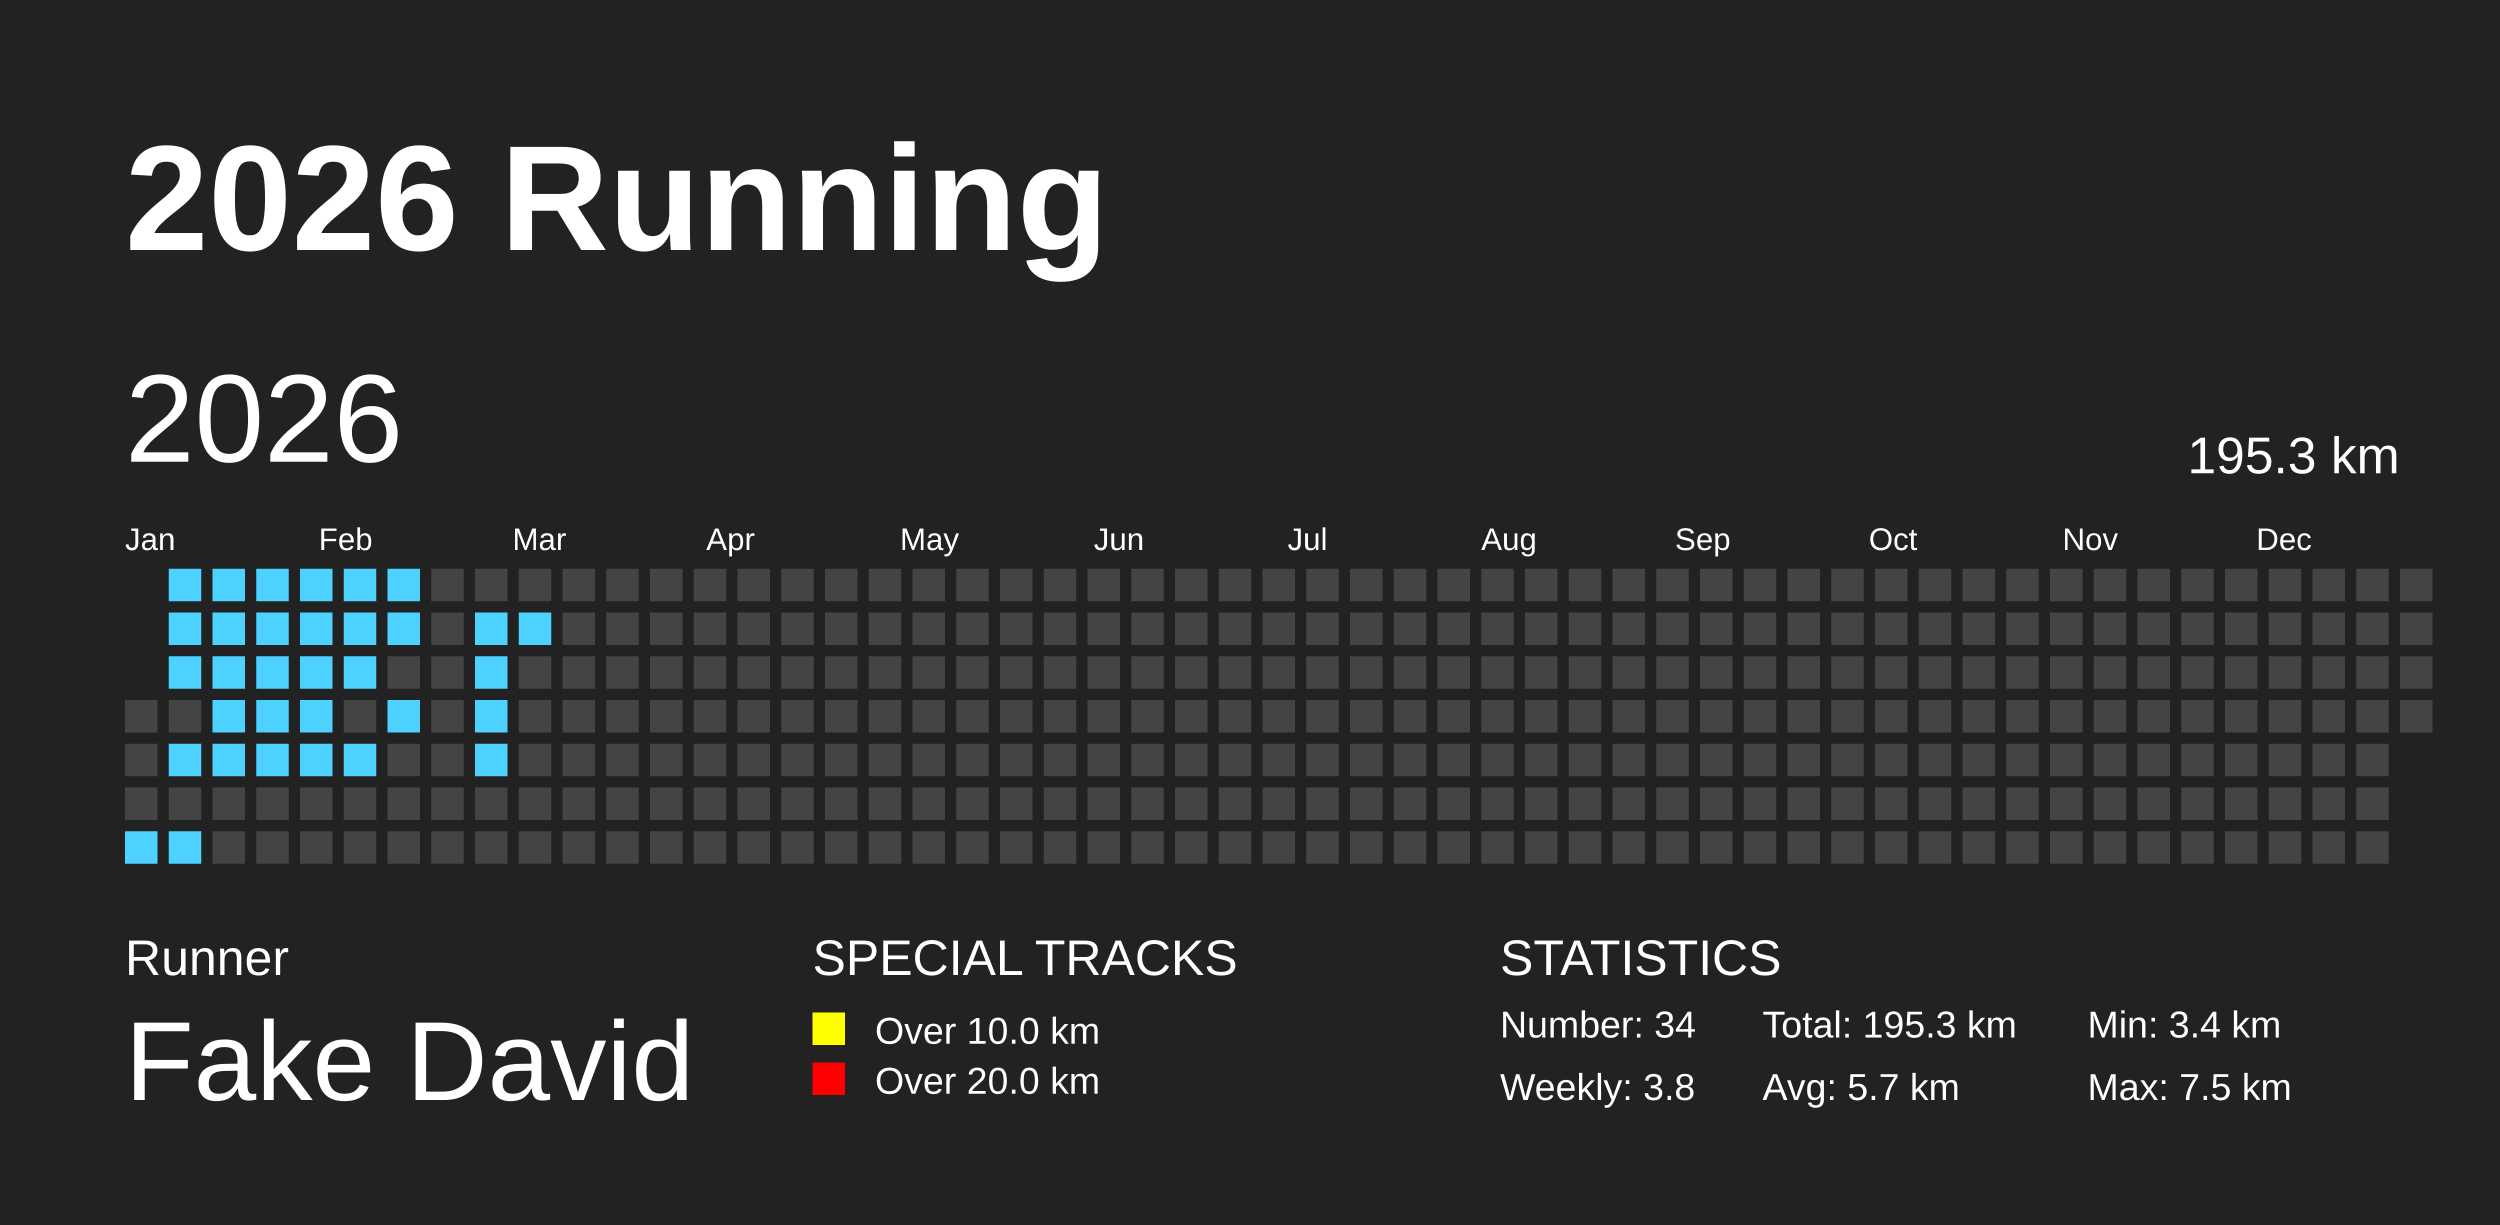
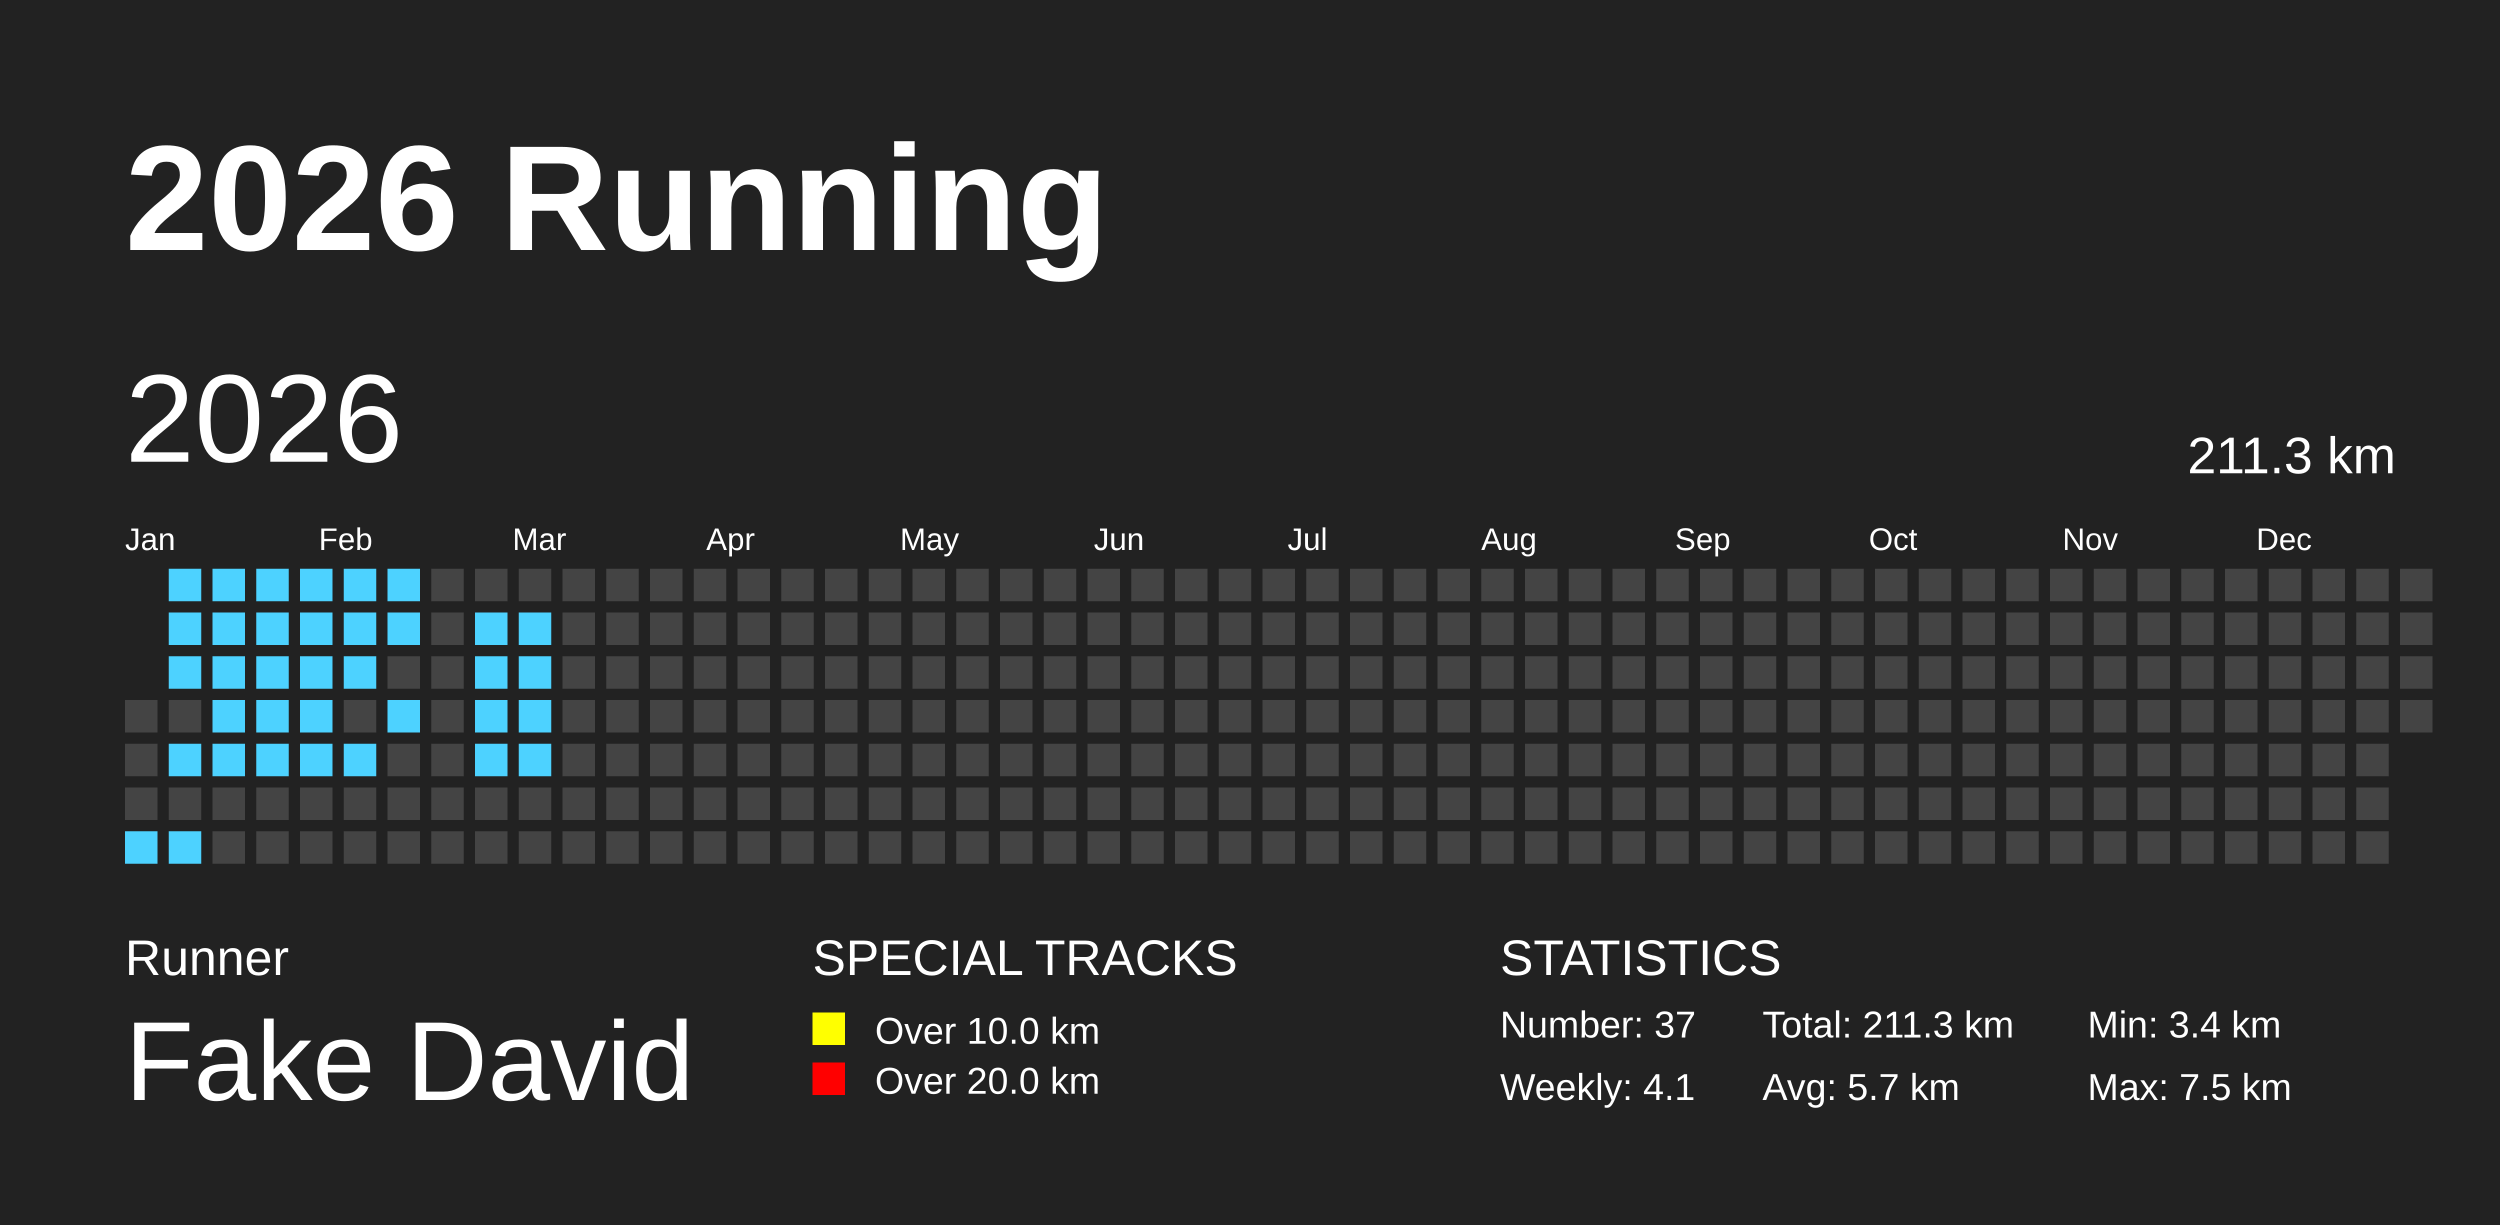
<svg xmlns="http://www.w3.org/2000/svg" baseProfile="full" height="98mm" version="1.1" viewBox="0,0,200,98" width="200mm">
  <defs />
  <rect fill="#222222" height="98" width="200" x="0" y="0" />
  <text fill="#FFFFFF" style="font-size:12px; font-family:Arial; font-weight:bold;" x="10" y="20">2026 Running</text>
  <text fill="#FFFFFF" style="font-size:4px; font-family:Arial" x="10" y="78">Runner</text>
  <text fill="#FFFFFF" style="font-size:9px; font-family:Arial" x="10" y="88">Fake David</text>
  <text fill="#FFFFFF" style="font-size:4px; font-family:Arial" x="65" y="78">SPECIAL TRACKS</text>
  <rect fill="yellow" height="2.6" width="2.6" x="65" y="81" />
  <text fill="#FFFFFF" style="font-size:3px; font-family:Arial" x="70" y="83.5">Over 10.0 km</text>
  <rect fill="red" height="2.6" width="2.6" x="65" y="85" />
  <text fill="#FFFFFF" style="font-size:3px; font-family:Arial" x="70" y="87.5">Over 20.0 km</text>
  <text fill="#FFFFFF" style="font-size:4px; font-family:Arial" x="120" y="78">STATISTICS</text>
-   <text fill="#FFFFFF" style="font-size:3px; font-family:Arial" x="120" y="83">Number: 34</text>
-   <text fill="#FFFFFF" style="font-size:3px; font-family:Arial" x="120" y="88">Weekly: 3.8</text>
-   <text fill="#FFFFFF" style="font-size:3px; font-family:Arial" x="141" y="83">Total: 195.3 km</text>
+   <text fill="#FFFFFF" style="font-size:3px; font-family:Arial" x="120" y="83">Number: 37</text>
+   <text fill="#FFFFFF" style="font-size:3px; font-family:Arial" x="120" y="88">Weekly: 4.1</text>
+   <text fill="#FFFFFF" style="font-size:3px; font-family:Arial" x="141" y="83">Total: 211.3 km</text>
  <text fill="#FFFFFF" style="font-size:3px; font-family:Arial" x="141" y="88">Avg: 5.7 km</text>
  <text fill="#FFFFFF" style="font-size:3px; font-family:Arial" x="167" y="83">Min: 3.4 km</text>
  <text fill="#FFFFFF" style="font-size:3px; font-family:Arial" x="167" y="88">Max: 7.5 km</text>
  <text dominant-baseline="hanging" fill="#FFFFFF" style="font-size:10.0px; font-family:Arial;" x="10" y="30">2026</text>
-   <text dominant-baseline="hanging" fill="#FFFFFF" style="font-size:4.125px; font-family:Arial;" x="175" y="35">195.3 km</text>
+   <text dominant-baseline="hanging" fill="#FFFFFF" style="font-size:4.125px; font-family:Arial;" x="175" y="35">211.3 km</text>
  <text fill="#FFFFFF" style="font-size:2.5px; font-family:Arial" x="10.0" y="44">Jan</text>
  <text fill="#FFFFFF" style="font-size:2.5px; font-family:Arial" x="25.5" y="44">Feb</text>
  <text fill="#FFFFFF" style="font-size:2.5px; font-family:Arial" x="41.0" y="44">Mar</text>
  <text fill="#FFFFFF" style="font-size:2.5px; font-family:Arial" x="56.5" y="44">Apr</text>
  <text fill="#FFFFFF" style="font-size:2.5px; font-family:Arial" x="72.0" y="44">May</text>
  <text fill="#FFFFFF" style="font-size:2.5px; font-family:Arial" x="87.5" y="44">Jun</text>
  <text fill="#FFFFFF" style="font-size:2.5px; font-family:Arial" x="103.0" y="44">Jul</text>
  <text fill="#FFFFFF" style="font-size:2.5px; font-family:Arial" x="118.5" y="44">Aug</text>
  <text fill="#FFFFFF" style="font-size:2.5px; font-family:Arial" x="134.0" y="44">Sep</text>
  <text fill="#FFFFFF" style="font-size:2.5px; font-family:Arial" x="149.5" y="44">Oct</text>
  <text fill="#FFFFFF" style="font-size:2.5px; font-family:Arial" x="165.0" y="44">Nov</text>
  <text fill="#FFFFFF" style="font-size:2.5px; font-family:Arial" x="180.5" y="44">Dec</text>
  <rect fill="#444444" height="2.6" width="2.6" x="10.0" y="56.0" />
  <rect fill="#444444" height="2.6" width="2.6" x="10.0" y="59.5" />
  <rect fill="#444444" height="2.6" width="2.6" x="10.0" y="63.0" />
  <rect fill="#4DD2FF" height="2.6" width="2.6" x="10.0" y="66.5" />
  <rect fill="#4DD2FF" height="2.6" width="2.6" x="13.5" y="45.5" />
  <rect fill="#4DD2FF" height="2.6" width="2.6" x="13.5" y="49.0" />
  <rect fill="#4DD2FF" height="2.6" width="2.6" x="13.5" y="52.5" />
  <rect fill="#444444" height="2.6" width="2.6" x="13.5" y="56.0" />
  <rect fill="#4DD2FF" height="2.6" width="2.6" x="13.5" y="59.5" />
  <rect fill="#444444" height="2.6" width="2.6" x="13.5" y="63.0" />
  <rect fill="#4DD2FF" height="2.6" width="2.6" x="13.5" y="66.5" />
  <rect fill="#4DD2FF" height="2.6" width="2.6" x="17.0" y="45.5" />
  <rect fill="#4DD2FF" height="2.6" width="2.6" x="17.0" y="49.0" />
  <rect fill="#4DD2FF" height="2.6" width="2.6" x="17.0" y="52.5" />
  <rect fill="#4DD2FF" height="2.6" width="2.6" x="17.0" y="56.0" />
  <rect fill="#4DD2FF" height="2.6" width="2.6" x="17.0" y="59.5" />
  <rect fill="#444444" height="2.6" width="2.6" x="17.0" y="63.0" />
  <rect fill="#444444" height="2.6" width="2.6" x="17.0" y="66.5" />
  <rect fill="#4DD2FF" height="2.6" width="2.6" x="20.5" y="45.5" />
  <rect fill="#4DD2FF" height="2.6" width="2.6" x="20.5" y="49.0" />
  <rect fill="#4DD2FF" height="2.6" width="2.6" x="20.5" y="52.5" />
  <rect fill="#4DD2FF" height="2.6" width="2.6" x="20.5" y="56.0" />
  <rect fill="#4DD2FF" height="2.6" width="2.6" x="20.5" y="59.5" />
  <rect fill="#444444" height="2.6" width="2.6" x="20.5" y="63.0" />
  <rect fill="#444444" height="2.6" width="2.6" x="20.5" y="66.5" />
  <rect fill="#4DD2FF" height="2.6" width="2.6" x="24.0" y="45.5" />
  <rect fill="#4DD2FF" height="2.6" width="2.6" x="24.0" y="49.0" />
  <rect fill="#4DD2FF" height="2.6" width="2.6" x="24.0" y="52.5" />
  <rect fill="#4DD2FF" height="2.6" width="2.6" x="24.0" y="56.0" />
  <rect fill="#4DD2FF" height="2.6" width="2.6" x="24.0" y="59.5" />
  <rect fill="#444444" height="2.6" width="2.6" x="24.0" y="63.0" />
  <rect fill="#444444" height="2.6" width="2.6" x="24.0" y="66.5" />
  <rect fill="#4DD2FF" height="2.6" width="2.6" x="27.5" y="45.5" />
  <rect fill="#4DD2FF" height="2.6" width="2.6" x="27.5" y="49.0" />
  <rect fill="#4DD2FF" height="2.6" width="2.6" x="27.5" y="52.5" />
  <rect fill="#444444" height="2.6" width="2.6" x="27.5" y="56.0" />
  <rect fill="#4DD2FF" height="2.6" width="2.6" x="27.5" y="59.5" />
  <rect fill="#444444" height="2.6" width="2.6" x="27.5" y="63.0" />
  <rect fill="#444444" height="2.6" width="2.6" x="27.5" y="66.5" />
  <rect fill="#4DD2FF" height="2.6" width="2.6" x="31.0" y="45.5" />
  <rect fill="#4DD2FF" height="2.6" width="2.6" x="31.0" y="49.0" />
  <rect fill="#444444" height="2.6" width="2.6" x="31.0" y="52.5" />
  <rect fill="#4DD2FF" height="2.6" width="2.6" x="31.0" y="56.0" />
  <rect fill="#444444" height="2.6" width="2.6" x="31.0" y="59.5" />
  <rect fill="#444444" height="2.6" width="2.6" x="31.0" y="63.0" />
  <rect fill="#444444" height="2.6" width="2.6" x="31.0" y="66.5" />
  <rect fill="#444444" height="2.6" width="2.6" x="34.5" y="45.5" />
  <rect fill="#444444" height="2.6" width="2.6" x="34.5" y="49.0" />
  <rect fill="#444444" height="2.6" width="2.6" x="34.5" y="52.5" />
  <rect fill="#444444" height="2.6" width="2.6" x="34.5" y="56.0" />
  <rect fill="#444444" height="2.6" width="2.6" x="34.5" y="59.5" />
  <rect fill="#444444" height="2.6" width="2.6" x="34.5" y="63.0" />
  <rect fill="#444444" height="2.6" width="2.6" x="34.5" y="66.5" />
  <rect fill="#444444" height="2.6" width="2.6" x="38.0" y="45.5" />
  <rect fill="#4DD2FF" height="2.6" width="2.6" x="38.0" y="49.0" />
  <rect fill="#4DD2FF" height="2.6" width="2.6" x="38.0" y="52.5" />
  <rect fill="#4DD2FF" height="2.6" width="2.6" x="38.0" y="56.0" />
  <rect fill="#4DD2FF" height="2.6" width="2.6" x="38.0" y="59.5" />
  <rect fill="#444444" height="2.6" width="2.6" x="38.0" y="63.0" />
  <rect fill="#444444" height="2.6" width="2.6" x="38.0" y="66.5" />
  <rect fill="#444444" height="2.6" width="2.6" x="41.5" y="45.5" />
  <rect fill="#4DD2FF" height="2.6" width="2.6" x="41.5" y="49.0" />
-   <rect fill="#444444" height="2.6" width="2.6" x="41.5" y="52.5" />
-   <rect fill="#444444" height="2.6" width="2.6" x="41.5" y="56.0" />
-   <rect fill="#444444" height="2.6" width="2.6" x="41.5" y="59.5" />
+   <rect fill="#4DD2FF" height="2.6" width="2.6" x="41.5" y="52.5" />
+   <rect fill="#4DD2FF" height="2.6" width="2.6" x="41.5" y="56.0" />
+   <rect fill="#4DD2FF" height="2.6" width="2.6" x="41.5" y="59.5" />
  <rect fill="#444444" height="2.6" width="2.6" x="41.5" y="63.0" />
  <rect fill="#444444" height="2.6" width="2.6" x="41.5" y="66.5" />
  <rect fill="#444444" height="2.6" width="2.6" x="45.0" y="45.5" />
  <rect fill="#444444" height="2.6" width="2.6" x="45.0" y="49.0" />
  <rect fill="#444444" height="2.6" width="2.6" x="45.0" y="52.5" />
  <rect fill="#444444" height="2.6" width="2.6" x="45.0" y="56.0" />
  <rect fill="#444444" height="2.6" width="2.6" x="45.0" y="59.5" />
  <rect fill="#444444" height="2.6" width="2.6" x="45.0" y="63.0" />
  <rect fill="#444444" height="2.6" width="2.6" x="45.0" y="66.5" />
  <rect fill="#444444" height="2.6" width="2.6" x="48.5" y="45.5" />
  <rect fill="#444444" height="2.6" width="2.6" x="48.5" y="49.0" />
  <rect fill="#444444" height="2.6" width="2.6" x="48.5" y="52.5" />
  <rect fill="#444444" height="2.6" width="2.6" x="48.5" y="56.0" />
  <rect fill="#444444" height="2.6" width="2.6" x="48.5" y="59.5" />
  <rect fill="#444444" height="2.6" width="2.6" x="48.5" y="63.0" />
  <rect fill="#444444" height="2.6" width="2.6" x="48.5" y="66.5" />
  <rect fill="#444444" height="2.6" width="2.6" x="52.0" y="45.5" />
  <rect fill="#444444" height="2.6" width="2.6" x="52.0" y="49.0" />
  <rect fill="#444444" height="2.6" width="2.6" x="52.0" y="52.5" />
  <rect fill="#444444" height="2.6" width="2.6" x="52.0" y="56.0" />
  <rect fill="#444444" height="2.6" width="2.6" x="52.0" y="59.5" />
  <rect fill="#444444" height="2.6" width="2.6" x="52.0" y="63.0" />
  <rect fill="#444444" height="2.6" width="2.6" x="52.0" y="66.5" />
  <rect fill="#444444" height="2.6" width="2.6" x="55.5" y="45.5" />
  <rect fill="#444444" height="2.6" width="2.6" x="55.5" y="49.0" />
  <rect fill="#444444" height="2.6" width="2.6" x="55.5" y="52.5" />
  <rect fill="#444444" height="2.6" width="2.6" x="55.5" y="56.0" />
  <rect fill="#444444" height="2.6" width="2.6" x="55.5" y="59.5" />
  <rect fill="#444444" height="2.6" width="2.6" x="55.5" y="63.0" />
  <rect fill="#444444" height="2.6" width="2.6" x="55.5" y="66.5" />
  <rect fill="#444444" height="2.6" width="2.6" x="59.0" y="45.5" />
  <rect fill="#444444" height="2.6" width="2.6" x="59.0" y="49.0" />
  <rect fill="#444444" height="2.6" width="2.6" x="59.0" y="52.5" />
  <rect fill="#444444" height="2.6" width="2.6" x="59.0" y="56.0" />
  <rect fill="#444444" height="2.6" width="2.6" x="59.0" y="59.5" />
  <rect fill="#444444" height="2.6" width="2.6" x="59.0" y="63.0" />
  <rect fill="#444444" height="2.6" width="2.6" x="59.0" y="66.5" />
  <rect fill="#444444" height="2.6" width="2.6" x="62.5" y="45.5" />
  <rect fill="#444444" height="2.6" width="2.6" x="62.5" y="49.0" />
  <rect fill="#444444" height="2.6" width="2.6" x="62.5" y="52.5" />
  <rect fill="#444444" height="2.6" width="2.6" x="62.5" y="56.0" />
  <rect fill="#444444" height="2.6" width="2.6" x="62.5" y="59.5" />
  <rect fill="#444444" height="2.6" width="2.6" x="62.5" y="63.0" />
  <rect fill="#444444" height="2.6" width="2.6" x="62.5" y="66.5" />
  <rect fill="#444444" height="2.6" width="2.6" x="66.0" y="45.5" />
  <rect fill="#444444" height="2.6" width="2.6" x="66.0" y="49.0" />
  <rect fill="#444444" height="2.6" width="2.6" x="66.0" y="52.5" />
  <rect fill="#444444" height="2.6" width="2.6" x="66.0" y="56.0" />
  <rect fill="#444444" height="2.6" width="2.6" x="66.0" y="59.5" />
  <rect fill="#444444" height="2.6" width="2.6" x="66.0" y="63.0" />
  <rect fill="#444444" height="2.6" width="2.6" x="66.0" y="66.5" />
  <rect fill="#444444" height="2.6" width="2.6" x="69.5" y="45.5" />
  <rect fill="#444444" height="2.6" width="2.6" x="69.5" y="49.0" />
  <rect fill="#444444" height="2.6" width="2.6" x="69.5" y="52.5" />
  <rect fill="#444444" height="2.6" width="2.6" x="69.5" y="56.0" />
  <rect fill="#444444" height="2.6" width="2.6" x="69.5" y="59.5" />
  <rect fill="#444444" height="2.6" width="2.6" x="69.5" y="63.0" />
  <rect fill="#444444" height="2.6" width="2.6" x="69.5" y="66.5" />
  <rect fill="#444444" height="2.6" width="2.6" x="73.0" y="45.5" />
  <rect fill="#444444" height="2.6" width="2.6" x="73.0" y="49.0" />
  <rect fill="#444444" height="2.6" width="2.6" x="73.0" y="52.5" />
  <rect fill="#444444" height="2.6" width="2.6" x="73.0" y="56.0" />
  <rect fill="#444444" height="2.6" width="2.6" x="73.0" y="59.5" />
  <rect fill="#444444" height="2.6" width="2.6" x="73.0" y="63.0" />
  <rect fill="#444444" height="2.6" width="2.6" x="73.0" y="66.5" />
  <rect fill="#444444" height="2.6" width="2.6" x="76.5" y="45.5" />
  <rect fill="#444444" height="2.6" width="2.6" x="76.5" y="49.0" />
  <rect fill="#444444" height="2.6" width="2.6" x="76.5" y="52.5" />
  <rect fill="#444444" height="2.6" width="2.6" x="76.5" y="56.0" />
  <rect fill="#444444" height="2.6" width="2.6" x="76.5" y="59.5" />
  <rect fill="#444444" height="2.6" width="2.6" x="76.5" y="63.0" />
  <rect fill="#444444" height="2.6" width="2.6" x="76.5" y="66.5" />
  <rect fill="#444444" height="2.6" width="2.6" x="80.0" y="45.5" />
  <rect fill="#444444" height="2.6" width="2.6" x="80.0" y="49.0" />
  <rect fill="#444444" height="2.6" width="2.6" x="80.0" y="52.5" />
  <rect fill="#444444" height="2.6" width="2.6" x="80.0" y="56.0" />
  <rect fill="#444444" height="2.6" width="2.6" x="80.0" y="59.5" />
  <rect fill="#444444" height="2.6" width="2.6" x="80.0" y="63.0" />
  <rect fill="#444444" height="2.6" width="2.6" x="80.0" y="66.5" />
  <rect fill="#444444" height="2.6" width="2.6" x="83.5" y="45.5" />
  <rect fill="#444444" height="2.6" width="2.6" x="83.5" y="49.0" />
  <rect fill="#444444" height="2.6" width="2.6" x="83.5" y="52.5" />
  <rect fill="#444444" height="2.6" width="2.6" x="83.5" y="56.0" />
  <rect fill="#444444" height="2.6" width="2.6" x="83.5" y="59.5" />
  <rect fill="#444444" height="2.6" width="2.6" x="83.5" y="63.0" />
  <rect fill="#444444" height="2.6" width="2.6" x="83.5" y="66.5" />
  <rect fill="#444444" height="2.6" width="2.6" x="87.0" y="45.5" />
  <rect fill="#444444" height="2.6" width="2.6" x="87.0" y="49.0" />
  <rect fill="#444444" height="2.6" width="2.6" x="87.0" y="52.5" />
  <rect fill="#444444" height="2.6" width="2.6" x="87.0" y="56.0" />
  <rect fill="#444444" height="2.6" width="2.6" x="87.0" y="59.5" />
  <rect fill="#444444" height="2.6" width="2.6" x="87.0" y="63.0" />
  <rect fill="#444444" height="2.6" width="2.6" x="87.0" y="66.5" />
  <rect fill="#444444" height="2.6" width="2.6" x="90.5" y="45.5" />
  <rect fill="#444444" height="2.6" width="2.6" x="90.5" y="49.0" />
  <rect fill="#444444" height="2.6" width="2.6" x="90.5" y="52.5" />
  <rect fill="#444444" height="2.6" width="2.6" x="90.5" y="56.0" />
  <rect fill="#444444" height="2.6" width="2.6" x="90.5" y="59.5" />
  <rect fill="#444444" height="2.6" width="2.6" x="90.5" y="63.0" />
  <rect fill="#444444" height="2.6" width="2.6" x="90.5" y="66.5" />
  <rect fill="#444444" height="2.6" width="2.6" x="94.0" y="45.5" />
  <rect fill="#444444" height="2.6" width="2.6" x="94.0" y="49.0" />
  <rect fill="#444444" height="2.6" width="2.6" x="94.0" y="52.5" />
  <rect fill="#444444" height="2.6" width="2.6" x="94.0" y="56.0" />
  <rect fill="#444444" height="2.6" width="2.6" x="94.0" y="59.5" />
  <rect fill="#444444" height="2.6" width="2.6" x="94.0" y="63.0" />
  <rect fill="#444444" height="2.6" width="2.6" x="94.0" y="66.5" />
  <rect fill="#444444" height="2.6" width="2.6" x="97.5" y="45.5" />
  <rect fill="#444444" height="2.6" width="2.6" x="97.5" y="49.0" />
  <rect fill="#444444" height="2.6" width="2.6" x="97.5" y="52.5" />
  <rect fill="#444444" height="2.6" width="2.6" x="97.5" y="56.0" />
  <rect fill="#444444" height="2.6" width="2.6" x="97.5" y="59.5" />
  <rect fill="#444444" height="2.6" width="2.6" x="97.5" y="63.0" />
  <rect fill="#444444" height="2.6" width="2.6" x="97.5" y="66.5" />
  <rect fill="#444444" height="2.6" width="2.6" x="101.0" y="45.5" />
  <rect fill="#444444" height="2.6" width="2.6" x="101.0" y="49.0" />
  <rect fill="#444444" height="2.6" width="2.6" x="101.0" y="52.5" />
  <rect fill="#444444" height="2.6" width="2.6" x="101.0" y="56.0" />
  <rect fill="#444444" height="2.6" width="2.6" x="101.0" y="59.5" />
  <rect fill="#444444" height="2.6" width="2.6" x="101.0" y="63.0" />
  <rect fill="#444444" height="2.6" width="2.6" x="101.0" y="66.5" />
  <rect fill="#444444" height="2.6" width="2.6" x="104.5" y="45.5" />
  <rect fill="#444444" height="2.6" width="2.6" x="104.5" y="49.0" />
  <rect fill="#444444" height="2.6" width="2.6" x="104.5" y="52.5" />
  <rect fill="#444444" height="2.6" width="2.6" x="104.5" y="56.0" />
  <rect fill="#444444" height="2.6" width="2.6" x="104.5" y="59.5" />
  <rect fill="#444444" height="2.6" width="2.6" x="104.5" y="63.0" />
  <rect fill="#444444" height="2.6" width="2.6" x="104.5" y="66.5" />
  <rect fill="#444444" height="2.6" width="2.6" x="108.0" y="45.5" />
  <rect fill="#444444" height="2.6" width="2.6" x="108.0" y="49.0" />
  <rect fill="#444444" height="2.6" width="2.6" x="108.0" y="52.5" />
  <rect fill="#444444" height="2.6" width="2.6" x="108.0" y="56.0" />
  <rect fill="#444444" height="2.6" width="2.6" x="108.0" y="59.5" />
  <rect fill="#444444" height="2.6" width="2.6" x="108.0" y="63.0" />
  <rect fill="#444444" height="2.6" width="2.6" x="108.0" y="66.5" />
  <rect fill="#444444" height="2.6" width="2.6" x="111.5" y="45.5" />
  <rect fill="#444444" height="2.6" width="2.6" x="111.5" y="49.0" />
  <rect fill="#444444" height="2.6" width="2.6" x="111.5" y="52.5" />
  <rect fill="#444444" height="2.6" width="2.6" x="111.5" y="56.0" />
  <rect fill="#444444" height="2.6" width="2.6" x="111.5" y="59.5" />
  <rect fill="#444444" height="2.6" width="2.6" x="111.5" y="63.0" />
  <rect fill="#444444" height="2.6" width="2.6" x="111.5" y="66.5" />
  <rect fill="#444444" height="2.6" width="2.6" x="115.0" y="45.5" />
  <rect fill="#444444" height="2.6" width="2.6" x="115.0" y="49.0" />
  <rect fill="#444444" height="2.6" width="2.6" x="115.0" y="52.5" />
  <rect fill="#444444" height="2.6" width="2.6" x="115.0" y="56.0" />
  <rect fill="#444444" height="2.6" width="2.6" x="115.0" y="59.5" />
  <rect fill="#444444" height="2.6" width="2.6" x="115.0" y="63.0" />
  <rect fill="#444444" height="2.6" width="2.6" x="115.0" y="66.5" />
  <rect fill="#444444" height="2.6" width="2.6" x="118.5" y="45.5" />
  <rect fill="#444444" height="2.6" width="2.6" x="118.5" y="49.0" />
  <rect fill="#444444" height="2.6" width="2.6" x="118.5" y="52.5" />
  <rect fill="#444444" height="2.6" width="2.6" x="118.5" y="56.0" />
  <rect fill="#444444" height="2.6" width="2.6" x="118.5" y="59.5" />
  <rect fill="#444444" height="2.6" width="2.6" x="118.5" y="63.0" />
  <rect fill="#444444" height="2.6" width="2.6" x="118.5" y="66.5" />
  <rect fill="#444444" height="2.6" width="2.6" x="122.0" y="45.5" />
  <rect fill="#444444" height="2.6" width="2.6" x="122.0" y="49.0" />
  <rect fill="#444444" height="2.6" width="2.6" x="122.0" y="52.5" />
  <rect fill="#444444" height="2.6" width="2.6" x="122.0" y="56.0" />
  <rect fill="#444444" height="2.6" width="2.6" x="122.0" y="59.5" />
  <rect fill="#444444" height="2.6" width="2.6" x="122.0" y="63.0" />
  <rect fill="#444444" height="2.6" width="2.6" x="122.0" y="66.5" />
  <rect fill="#444444" height="2.6" width="2.6" x="125.5" y="45.5" />
  <rect fill="#444444" height="2.6" width="2.6" x="125.5" y="49.0" />
  <rect fill="#444444" height="2.6" width="2.6" x="125.5" y="52.5" />
  <rect fill="#444444" height="2.6" width="2.6" x="125.5" y="56.0" />
  <rect fill="#444444" height="2.6" width="2.6" x="125.5" y="59.5" />
  <rect fill="#444444" height="2.6" width="2.6" x="125.5" y="63.0" />
  <rect fill="#444444" height="2.6" width="2.6" x="125.5" y="66.5" />
  <rect fill="#444444" height="2.6" width="2.6" x="129.0" y="45.5" />
  <rect fill="#444444" height="2.6" width="2.6" x="129.0" y="49.0" />
  <rect fill="#444444" height="2.6" width="2.6" x="129.0" y="52.5" />
  <rect fill="#444444" height="2.6" width="2.6" x="129.0" y="56.0" />
  <rect fill="#444444" height="2.6" width="2.6" x="129.0" y="59.5" />
  <rect fill="#444444" height="2.6" width="2.6" x="129.0" y="63.0" />
  <rect fill="#444444" height="2.6" width="2.6" x="129.0" y="66.5" />
  <rect fill="#444444" height="2.6" width="2.6" x="132.5" y="45.5" />
  <rect fill="#444444" height="2.6" width="2.6" x="132.5" y="49.0" />
  <rect fill="#444444" height="2.6" width="2.6" x="132.5" y="52.5" />
  <rect fill="#444444" height="2.6" width="2.6" x="132.5" y="56.0" />
  <rect fill="#444444" height="2.6" width="2.6" x="132.5" y="59.5" />
  <rect fill="#444444" height="2.6" width="2.6" x="132.5" y="63.0" />
  <rect fill="#444444" height="2.6" width="2.6" x="132.5" y="66.5" />
  <rect fill="#444444" height="2.6" width="2.6" x="136.0" y="45.5" />
  <rect fill="#444444" height="2.6" width="2.6" x="136.0" y="49.0" />
  <rect fill="#444444" height="2.6" width="2.6" x="136.0" y="52.5" />
  <rect fill="#444444" height="2.6" width="2.6" x="136.0" y="56.0" />
  <rect fill="#444444" height="2.6" width="2.6" x="136.0" y="59.5" />
  <rect fill="#444444" height="2.6" width="2.6" x="136.0" y="63.0" />
  <rect fill="#444444" height="2.6" width="2.6" x="136.0" y="66.5" />
  <rect fill="#444444" height="2.6" width="2.6" x="139.5" y="45.5" />
  <rect fill="#444444" height="2.6" width="2.6" x="139.5" y="49.0" />
  <rect fill="#444444" height="2.6" width="2.6" x="139.5" y="52.5" />
  <rect fill="#444444" height="2.6" width="2.6" x="139.5" y="56.0" />
  <rect fill="#444444" height="2.6" width="2.6" x="139.5" y="59.5" />
  <rect fill="#444444" height="2.6" width="2.6" x="139.5" y="63.0" />
  <rect fill="#444444" height="2.6" width="2.6" x="139.5" y="66.5" />
  <rect fill="#444444" height="2.6" width="2.6" x="143.0" y="45.5" />
  <rect fill="#444444" height="2.6" width="2.6" x="143.0" y="49.0" />
  <rect fill="#444444" height="2.6" width="2.6" x="143.0" y="52.5" />
  <rect fill="#444444" height="2.6" width="2.6" x="143.0" y="56.0" />
  <rect fill="#444444" height="2.6" width="2.6" x="143.0" y="59.5" />
  <rect fill="#444444" height="2.6" width="2.6" x="143.0" y="63.0" />
  <rect fill="#444444" height="2.6" width="2.6" x="143.0" y="66.5" />
  <rect fill="#444444" height="2.6" width="2.6" x="146.5" y="45.5" />
  <rect fill="#444444" height="2.6" width="2.6" x="146.5" y="49.0" />
  <rect fill="#444444" height="2.6" width="2.6" x="146.5" y="52.5" />
  <rect fill="#444444" height="2.6" width="2.6" x="146.5" y="56.0" />
  <rect fill="#444444" height="2.6" width="2.6" x="146.5" y="59.5" />
  <rect fill="#444444" height="2.6" width="2.6" x="146.5" y="63.0" />
  <rect fill="#444444" height="2.6" width="2.6" x="146.5" y="66.5" />
  <rect fill="#444444" height="2.6" width="2.6" x="150.0" y="45.5" />
  <rect fill="#444444" height="2.6" width="2.6" x="150.0" y="49.0" />
  <rect fill="#444444" height="2.6" width="2.6" x="150.0" y="52.5" />
  <rect fill="#444444" height="2.6" width="2.6" x="150.0" y="56.0" />
  <rect fill="#444444" height="2.6" width="2.6" x="150.0" y="59.5" />
  <rect fill="#444444" height="2.6" width="2.6" x="150.0" y="63.0" />
  <rect fill="#444444" height="2.6" width="2.6" x="150.0" y="66.5" />
  <rect fill="#444444" height="2.6" width="2.6" x="153.5" y="45.5" />
  <rect fill="#444444" height="2.6" width="2.6" x="153.5" y="49.0" />
  <rect fill="#444444" height="2.6" width="2.6" x="153.5" y="52.5" />
  <rect fill="#444444" height="2.6" width="2.6" x="153.5" y="56.0" />
  <rect fill="#444444" height="2.6" width="2.6" x="153.5" y="59.5" />
  <rect fill="#444444" height="2.6" width="2.6" x="153.5" y="63.0" />
  <rect fill="#444444" height="2.6" width="2.6" x="153.5" y="66.5" />
  <rect fill="#444444" height="2.6" width="2.6" x="157.0" y="45.5" />
  <rect fill="#444444" height="2.6" width="2.6" x="157.0" y="49.0" />
  <rect fill="#444444" height="2.6" width="2.6" x="157.0" y="52.5" />
  <rect fill="#444444" height="2.6" width="2.6" x="157.0" y="56.0" />
  <rect fill="#444444" height="2.6" width="2.6" x="157.0" y="59.5" />
  <rect fill="#444444" height="2.6" width="2.6" x="157.0" y="63.0" />
  <rect fill="#444444" height="2.6" width="2.6" x="157.0" y="66.5" />
  <rect fill="#444444" height="2.6" width="2.6" x="160.5" y="45.5" />
  <rect fill="#444444" height="2.6" width="2.6" x="160.5" y="49.0" />
  <rect fill="#444444" height="2.6" width="2.6" x="160.5" y="52.5" />
  <rect fill="#444444" height="2.6" width="2.6" x="160.5" y="56.0" />
  <rect fill="#444444" height="2.6" width="2.6" x="160.5" y="59.5" />
  <rect fill="#444444" height="2.6" width="2.6" x="160.5" y="63.0" />
  <rect fill="#444444" height="2.6" width="2.6" x="160.5" y="66.5" />
  <rect fill="#444444" height="2.6" width="2.6" x="164.0" y="45.5" />
  <rect fill="#444444" height="2.6" width="2.6" x="164.0" y="49.0" />
  <rect fill="#444444" height="2.6" width="2.6" x="164.0" y="52.5" />
  <rect fill="#444444" height="2.6" width="2.6" x="164.0" y="56.0" />
  <rect fill="#444444" height="2.6" width="2.6" x="164.0" y="59.5" />
  <rect fill="#444444" height="2.6" width="2.6" x="164.0" y="63.0" />
  <rect fill="#444444" height="2.6" width="2.6" x="164.0" y="66.5" />
  <rect fill="#444444" height="2.6" width="2.6" x="167.5" y="45.5" />
  <rect fill="#444444" height="2.6" width="2.6" x="167.5" y="49.0" />
  <rect fill="#444444" height="2.6" width="2.6" x="167.5" y="52.5" />
  <rect fill="#444444" height="2.6" width="2.6" x="167.5" y="56.0" />
  <rect fill="#444444" height="2.6" width="2.6" x="167.5" y="59.5" />
  <rect fill="#444444" height="2.6" width="2.6" x="167.5" y="63.0" />
  <rect fill="#444444" height="2.6" width="2.6" x="167.5" y="66.5" />
  <rect fill="#444444" height="2.6" width="2.6" x="171.0" y="45.5" />
  <rect fill="#444444" height="2.6" width="2.6" x="171.0" y="49.0" />
  <rect fill="#444444" height="2.6" width="2.6" x="171.0" y="52.5" />
  <rect fill="#444444" height="2.6" width="2.6" x="171.0" y="56.0" />
  <rect fill="#444444" height="2.6" width="2.6" x="171.0" y="59.5" />
  <rect fill="#444444" height="2.6" width="2.6" x="171.0" y="63.0" />
  <rect fill="#444444" height="2.6" width="2.6" x="171.0" y="66.5" />
  <rect fill="#444444" height="2.6" width="2.6" x="174.5" y="45.5" />
  <rect fill="#444444" height="2.6" width="2.6" x="174.5" y="49.0" />
  <rect fill="#444444" height="2.6" width="2.6" x="174.5" y="52.5" />
  <rect fill="#444444" height="2.6" width="2.6" x="174.5" y="56.0" />
  <rect fill="#444444" height="2.6" width="2.6" x="174.5" y="59.5" />
  <rect fill="#444444" height="2.6" width="2.6" x="174.5" y="63.0" />
  <rect fill="#444444" height="2.6" width="2.6" x="174.5" y="66.5" />
  <rect fill="#444444" height="2.6" width="2.6" x="178.0" y="45.5" />
  <rect fill="#444444" height="2.6" width="2.6" x="178.0" y="49.0" />
  <rect fill="#444444" height="2.6" width="2.6" x="178.0" y="52.5" />
  <rect fill="#444444" height="2.6" width="2.6" x="178.0" y="56.0" />
  <rect fill="#444444" height="2.6" width="2.6" x="178.0" y="59.5" />
  <rect fill="#444444" height="2.6" width="2.6" x="178.0" y="63.0" />
  <rect fill="#444444" height="2.6" width="2.6" x="178.0" y="66.5" />
  <rect fill="#444444" height="2.6" width="2.6" x="181.5" y="45.5" />
  <rect fill="#444444" height="2.6" width="2.6" x="181.5" y="49.0" />
  <rect fill="#444444" height="2.6" width="2.6" x="181.5" y="52.5" />
  <rect fill="#444444" height="2.6" width="2.6" x="181.5" y="56.0" />
  <rect fill="#444444" height="2.6" width="2.6" x="181.5" y="59.5" />
  <rect fill="#444444" height="2.6" width="2.6" x="181.5" y="63.0" />
  <rect fill="#444444" height="2.6" width="2.6" x="181.5" y="66.5" />
  <rect fill="#444444" height="2.6" width="2.6" x="185.0" y="45.5" />
  <rect fill="#444444" height="2.6" width="2.6" x="185.0" y="49.0" />
  <rect fill="#444444" height="2.6" width="2.6" x="185.0" y="52.5" />
  <rect fill="#444444" height="2.6" width="2.6" x="185.0" y="56.0" />
  <rect fill="#444444" height="2.6" width="2.6" x="185.0" y="59.5" />
  <rect fill="#444444" height="2.6" width="2.6" x="185.0" y="63.0" />
  <rect fill="#444444" height="2.6" width="2.6" x="185.0" y="66.5" />
  <rect fill="#444444" height="2.6" width="2.6" x="188.5" y="45.5" />
  <rect fill="#444444" height="2.6" width="2.6" x="188.5" y="49.0" />
  <rect fill="#444444" height="2.6" width="2.6" x="188.5" y="52.5" />
  <rect fill="#444444" height="2.6" width="2.6" x="188.5" y="56.0" />
  <rect fill="#444444" height="2.6" width="2.6" x="188.5" y="59.5" />
  <rect fill="#444444" height="2.6" width="2.6" x="188.5" y="63.0" />
  <rect fill="#444444" height="2.6" width="2.6" x="188.5" y="66.5" />
  <rect fill="#444444" height="2.6" width="2.6" x="192.0" y="45.5" />
  <rect fill="#444444" height="2.6" width="2.6" x="192.0" y="49.0" />
  <rect fill="#444444" height="2.6" width="2.6" x="192.0" y="52.5" />
  <rect fill="#444444" height="2.6" width="2.6" x="192.0" y="56.0" />
</svg>
